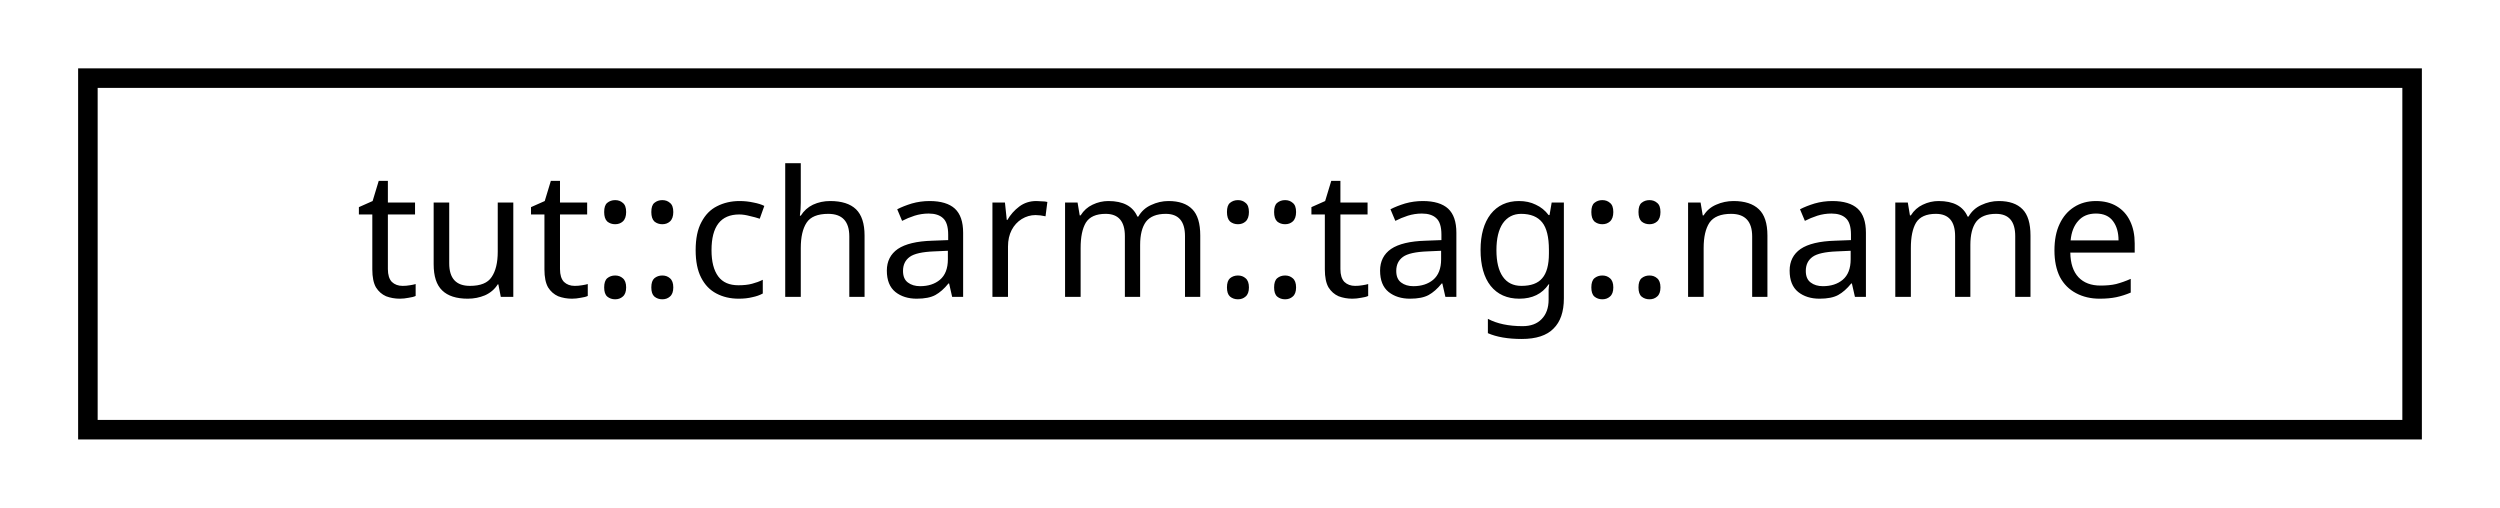
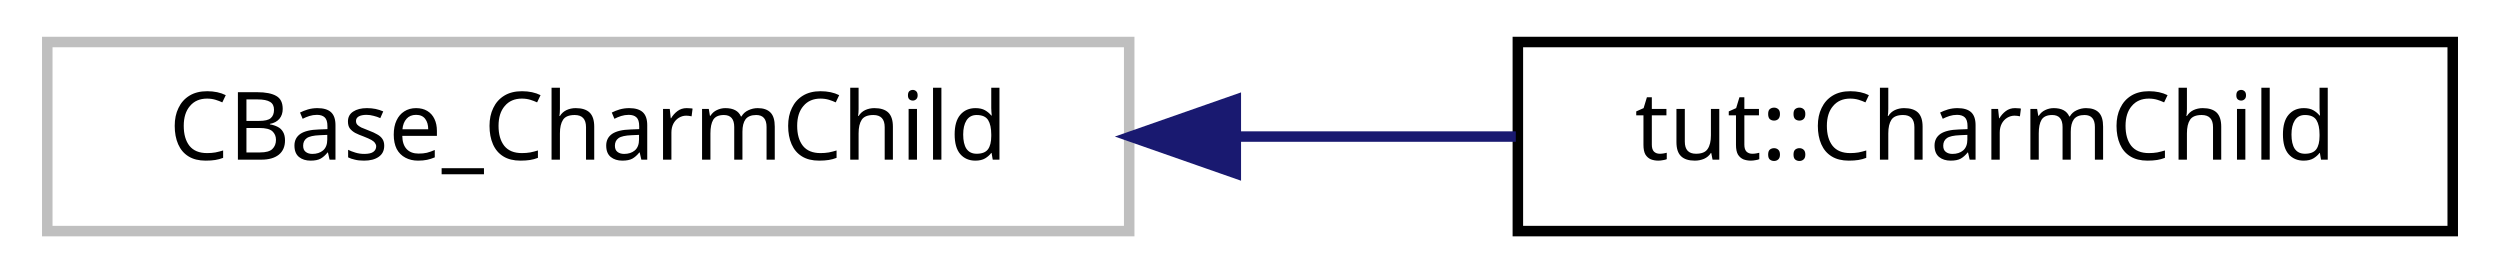
- <svg xmlns="http://www.w3.org/2000/svg" xmlns:xlink="http://www.w3.org/1999/xlink" width="128pt" height="26pt" viewBox="0.00 0.00 128.00 26.00">
+ <svg xmlns="http://www.w3.org/2000/svg" xmlns:xlink="http://www.w3.org/1999/xlink" width="238pt" height="26pt" viewBox="0.00 0.00 238.00 26.00">
  <g id="graph0" class="graph" transform="scale(1 1) rotate(0) translate(4 22)">
    <g id="node1" class="node">
-       <g id="a_node1">
-         <a xlink:href="structtut_1_1charm_1_1tag_1_1name.html" target="_top" xlink:title="tut::charm::tag::name">
-           <polygon fill="none" stroke="black" points="0.5,-0 0.5,-18 119.5,-18 119.5,-0 0.5,-0" />
-           <text text-anchor="middle" x="60" y="-6.8" font-family="sans-serif" font-size="9.00">tut::charm::tag::name</text>
+       <polygon fill="none" stroke="#bfbfbf" points="0.5,-0 0.5,-18 103.5,-18 103.5,-0 0.5,-0" />
+       <text text-anchor="middle" x="52" y="-6.8" font-family="sans-serif" font-size="9.00">CBase_CharmChild</text>
+     </g>
+     <g id="node2" class="node">
+       <g id="a_node2">
+         <a xlink:href="classtut_1_1_charm_child.html" target="_top" xlink:title="tut::CharmChild">
+           <polygon fill="none" stroke="black" points="140.5,-0 140.5,-18 229.5,-18 229.5,-0 140.5,-0" />
+           <text text-anchor="middle" x="185" y="-6.8" font-family="sans-serif" font-size="9.00">tut::CharmChild</text>
        </a>
      </g>
    </g>
+     <g id="edge1" class="edge">
+       <path fill="none" stroke="midnightblue" d="M113.694,-9C122.67,-9 131.766,-9 140.305,-9" />
+       <polygon fill="midnightblue" stroke="midnightblue" points="113.648,-5.5 103.648,-9 113.648,-12.5 113.648,-5.5" />
+     </g>
  </g>
</svg>
